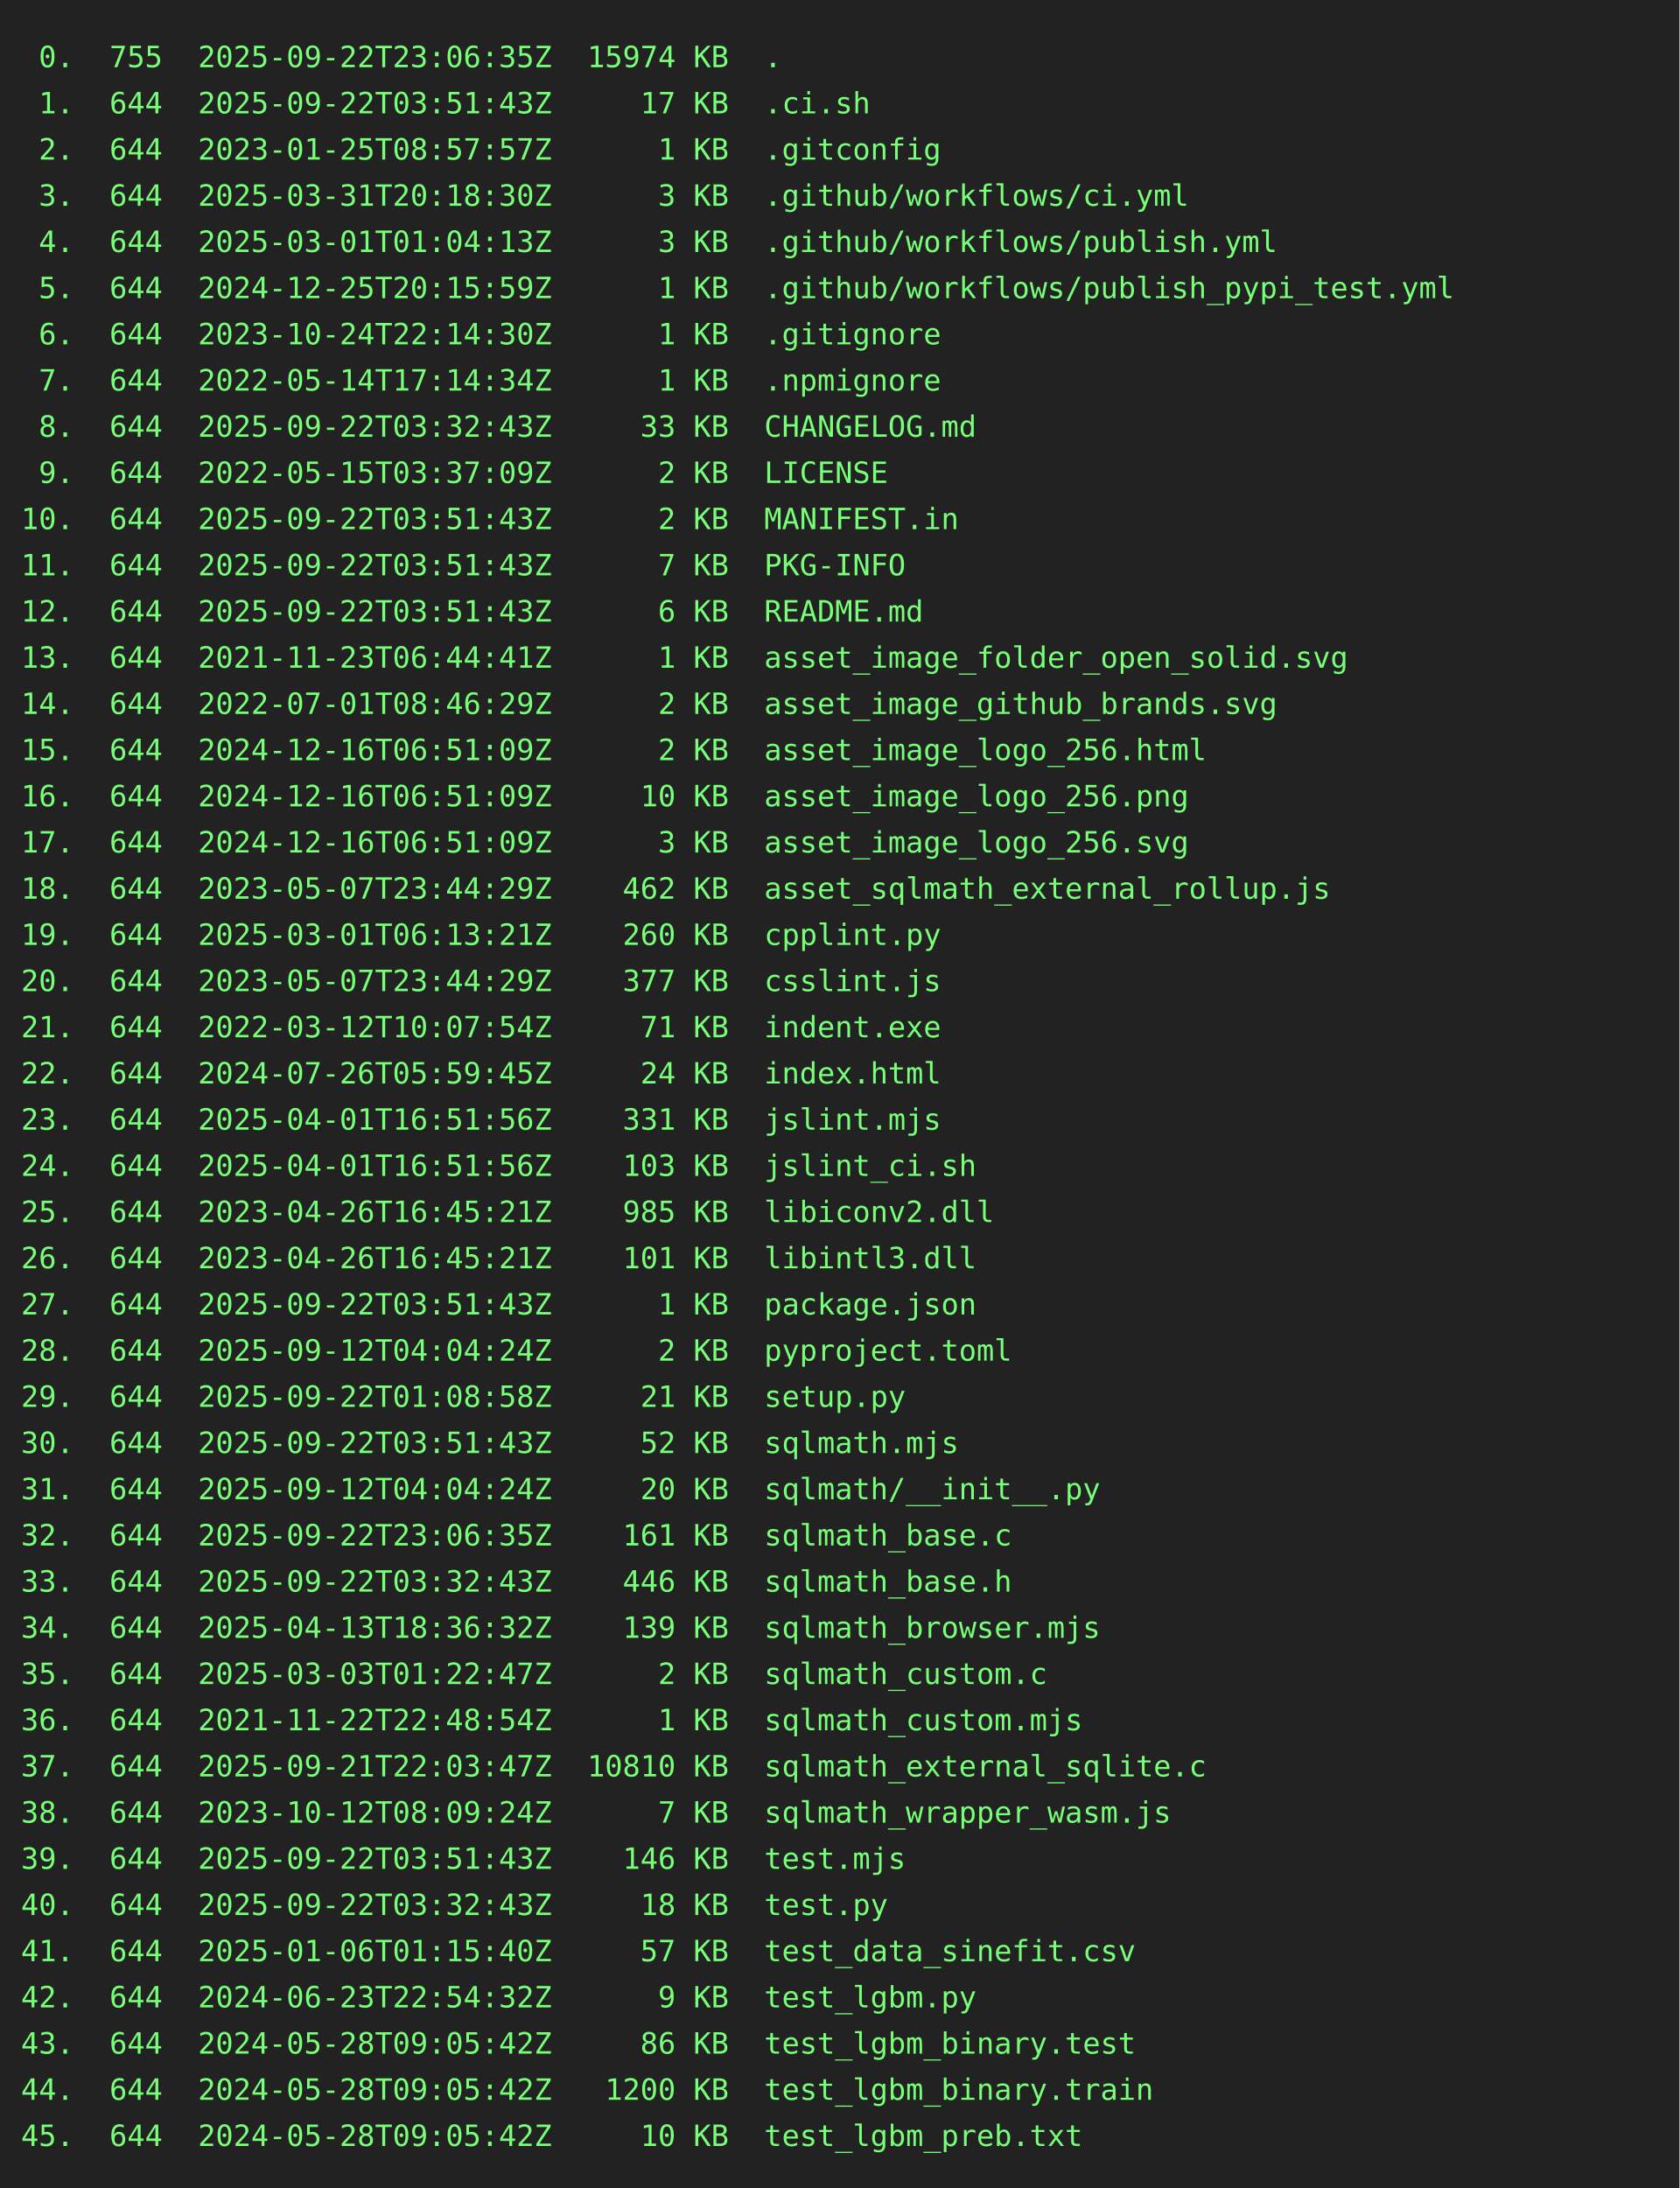
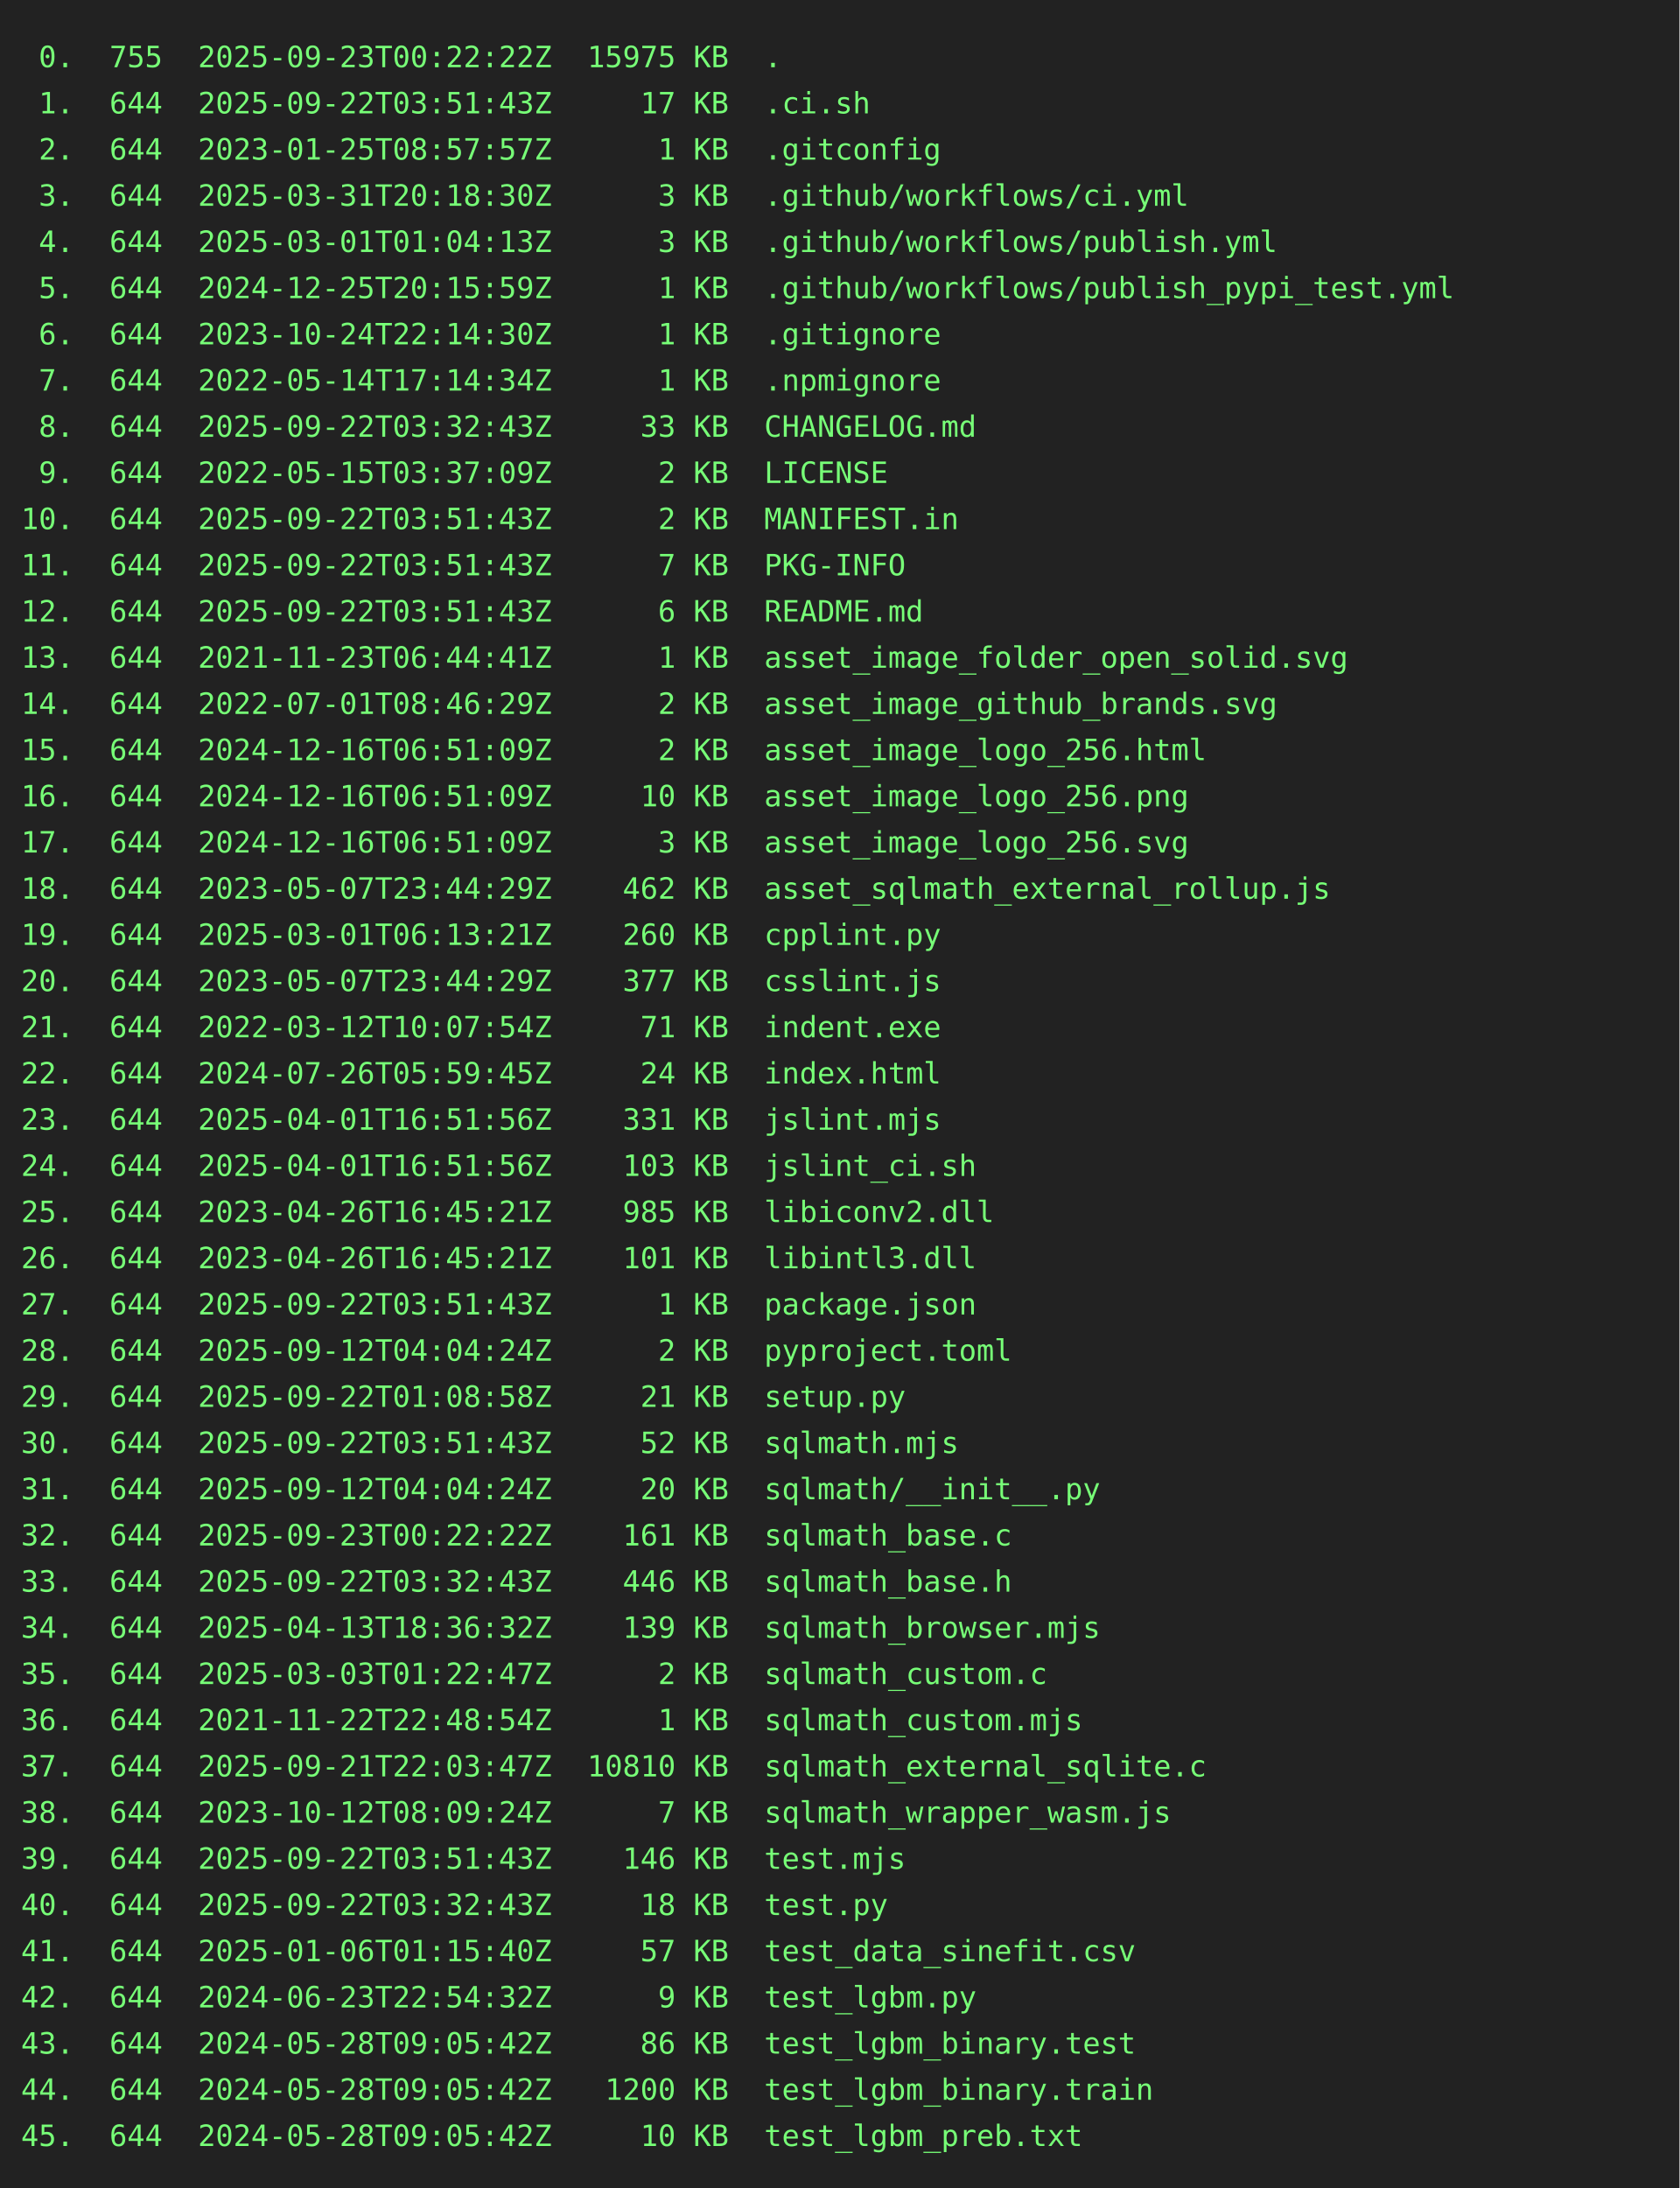
<svg xmlns="http://www.w3.org/2000/svg" height="1042" width="800">
  <rect height="1042" fill="#222" width="800" />
  <text fill="#7f7" font-family="consolas, menlo, monospace" font-size="14" xml:space="preserve">
-     <tspan lengthAdjust="spacingAndGlyphs" textLength="768" x="10" y="32"> 0.  755  2025-09-22T23:06:35Z  15974 KB  .                                                      </tspan>
+     <tspan lengthAdjust="spacingAndGlyphs" textLength="768" x="10" y="32"> 0.  755  2025-09-23T00:22:22Z  15975 KB  .                                                      </tspan>
    <tspan lengthAdjust="spacingAndGlyphs" textLength="768" x="10" y="54"> 1.  644  2025-09-22T03:51:43Z     17 KB  .ci.sh                                                 </tspan>
    <tspan lengthAdjust="spacingAndGlyphs" textLength="768" x="10" y="76"> 2.  644  2023-01-25T08:57:57Z      1 KB  .gitconfig                                             </tspan>
    <tspan lengthAdjust="spacingAndGlyphs" textLength="768" x="10" y="98"> 3.  644  2025-03-31T20:18:30Z      3 KB  .github/workflows/ci.yml                               </tspan>
    <tspan lengthAdjust="spacingAndGlyphs" textLength="768" x="10" y="120"> 4.  644  2025-03-01T01:04:13Z      3 KB  .github/workflows/publish.yml                          </tspan>
    <tspan lengthAdjust="spacingAndGlyphs" textLength="768" x="10" y="142"> 5.  644  2024-12-25T20:15:59Z      1 KB  .github/workflows/publish_pypi_test.yml                </tspan>
    <tspan lengthAdjust="spacingAndGlyphs" textLength="768" x="10" y="164"> 6.  644  2023-10-24T22:14:30Z      1 KB  .gitignore                                             </tspan>
    <tspan lengthAdjust="spacingAndGlyphs" textLength="768" x="10" y="186"> 7.  644  2022-05-14T17:14:34Z      1 KB  .npmignore                                             </tspan>
    <tspan lengthAdjust="spacingAndGlyphs" textLength="768" x="10" y="208"> 8.  644  2025-09-22T03:32:43Z     33 KB  CHANGELOG.md                                           </tspan>
    <tspan lengthAdjust="spacingAndGlyphs" textLength="768" x="10" y="230"> 9.  644  2022-05-15T03:37:09Z      2 KB  LICENSE                                                </tspan>
    <tspan lengthAdjust="spacingAndGlyphs" textLength="768" x="10" y="252">10.  644  2025-09-22T03:51:43Z      2 KB  MANIFEST.in                                            </tspan>
    <tspan lengthAdjust="spacingAndGlyphs" textLength="768" x="10" y="274">11.  644  2025-09-22T03:51:43Z      7 KB  PKG-INFO                                               </tspan>
    <tspan lengthAdjust="spacingAndGlyphs" textLength="768" x="10" y="296">12.  644  2025-09-22T03:51:43Z      6 KB  README.md                                              </tspan>
    <tspan lengthAdjust="spacingAndGlyphs" textLength="768" x="10" y="318">13.  644  2021-11-23T06:44:41Z      1 KB  asset_image_folder_open_solid.svg                      </tspan>
    <tspan lengthAdjust="spacingAndGlyphs" textLength="768" x="10" y="340">14.  644  2022-07-01T08:46:29Z      2 KB  asset_image_github_brands.svg                          </tspan>
    <tspan lengthAdjust="spacingAndGlyphs" textLength="768" x="10" y="362">15.  644  2024-12-16T06:51:09Z      2 KB  asset_image_logo_256.html                              </tspan>
    <tspan lengthAdjust="spacingAndGlyphs" textLength="768" x="10" y="384">16.  644  2024-12-16T06:51:09Z     10 KB  asset_image_logo_256.png                               </tspan>
    <tspan lengthAdjust="spacingAndGlyphs" textLength="768" x="10" y="406">17.  644  2024-12-16T06:51:09Z      3 KB  asset_image_logo_256.svg                               </tspan>
    <tspan lengthAdjust="spacingAndGlyphs" textLength="768" x="10" y="428">18.  644  2023-05-07T23:44:29Z    462 KB  asset_sqlmath_external_rollup.js                       </tspan>
    <tspan lengthAdjust="spacingAndGlyphs" textLength="768" x="10" y="450">19.  644  2025-03-01T06:13:21Z    260 KB  cpplint.py                                             </tspan>
    <tspan lengthAdjust="spacingAndGlyphs" textLength="768" x="10" y="472">20.  644  2023-05-07T23:44:29Z    377 KB  csslint.js                                             </tspan>
    <tspan lengthAdjust="spacingAndGlyphs" textLength="768" x="10" y="494">21.  644  2022-03-12T10:07:54Z     71 KB  indent.exe                                             </tspan>
    <tspan lengthAdjust="spacingAndGlyphs" textLength="768" x="10" y="516">22.  644  2024-07-26T05:59:45Z     24 KB  index.html                                             </tspan>
    <tspan lengthAdjust="spacingAndGlyphs" textLength="768" x="10" y="538">23.  644  2025-04-01T16:51:56Z    331 KB  jslint.mjs                                             </tspan>
    <tspan lengthAdjust="spacingAndGlyphs" textLength="768" x="10" y="560">24.  644  2025-04-01T16:51:56Z    103 KB  jslint_ci.sh                                           </tspan>
    <tspan lengthAdjust="spacingAndGlyphs" textLength="768" x="10" y="582">25.  644  2023-04-26T16:45:21Z    985 KB  libiconv2.dll                                          </tspan>
    <tspan lengthAdjust="spacingAndGlyphs" textLength="768" x="10" y="604">26.  644  2023-04-26T16:45:21Z    101 KB  libintl3.dll                                           </tspan>
    <tspan lengthAdjust="spacingAndGlyphs" textLength="768" x="10" y="626">27.  644  2025-09-22T03:51:43Z      1 KB  package.json                                           </tspan>
    <tspan lengthAdjust="spacingAndGlyphs" textLength="768" x="10" y="648">28.  644  2025-09-12T04:04:24Z      2 KB  pyproject.toml                                         </tspan>
    <tspan lengthAdjust="spacingAndGlyphs" textLength="768" x="10" y="670">29.  644  2025-09-22T01:08:58Z     21 KB  setup.py                                               </tspan>
    <tspan lengthAdjust="spacingAndGlyphs" textLength="768" x="10" y="692">30.  644  2025-09-22T03:51:43Z     52 KB  sqlmath.mjs                                            </tspan>
    <tspan lengthAdjust="spacingAndGlyphs" textLength="768" x="10" y="714">31.  644  2025-09-12T04:04:24Z     20 KB  sqlmath/__init__.py                                    </tspan>
-     <tspan lengthAdjust="spacingAndGlyphs" textLength="768" x="10" y="736">32.  644  2025-09-22T23:06:35Z    161 KB  sqlmath_base.c                                         </tspan>
+     <tspan lengthAdjust="spacingAndGlyphs" textLength="768" x="10" y="736">32.  644  2025-09-23T00:22:22Z    161 KB  sqlmath_base.c                                         </tspan>
    <tspan lengthAdjust="spacingAndGlyphs" textLength="768" x="10" y="758">33.  644  2025-09-22T03:32:43Z    446 KB  sqlmath_base.h                                         </tspan>
    <tspan lengthAdjust="spacingAndGlyphs" textLength="768" x="10" y="780">34.  644  2025-04-13T18:36:32Z    139 KB  sqlmath_browser.mjs                                    </tspan>
    <tspan lengthAdjust="spacingAndGlyphs" textLength="768" x="10" y="802">35.  644  2025-03-03T01:22:47Z      2 KB  sqlmath_custom.c                                       </tspan>
    <tspan lengthAdjust="spacingAndGlyphs" textLength="768" x="10" y="824">36.  644  2021-11-22T22:48:54Z      1 KB  sqlmath_custom.mjs                                     </tspan>
    <tspan lengthAdjust="spacingAndGlyphs" textLength="768" x="10" y="846">37.  644  2025-09-21T22:03:47Z  10810 KB  sqlmath_external_sqlite.c                              </tspan>
    <tspan lengthAdjust="spacingAndGlyphs" textLength="768" x="10" y="868">38.  644  2023-10-12T08:09:24Z      7 KB  sqlmath_wrapper_wasm.js                                </tspan>
    <tspan lengthAdjust="spacingAndGlyphs" textLength="768" x="10" y="890">39.  644  2025-09-22T03:51:43Z    146 KB  test.mjs                                               </tspan>
    <tspan lengthAdjust="spacingAndGlyphs" textLength="768" x="10" y="912">40.  644  2025-09-22T03:32:43Z     18 KB  test.py                                                </tspan>
    <tspan lengthAdjust="spacingAndGlyphs" textLength="768" x="10" y="934">41.  644  2025-01-06T01:15:40Z     57 KB  test_data_sinefit.csv                                  </tspan>
    <tspan lengthAdjust="spacingAndGlyphs" textLength="768" x="10" y="956">42.  644  2024-06-23T22:54:32Z      9 KB  test_lgbm.py                                           </tspan>
    <tspan lengthAdjust="spacingAndGlyphs" textLength="768" x="10" y="978">43.  644  2024-05-28T09:05:42Z     86 KB  test_lgbm_binary.test                                  </tspan>
    <tspan lengthAdjust="spacingAndGlyphs" textLength="768" x="10" y="1000">44.  644  2024-05-28T09:05:42Z   1200 KB  test_lgbm_binary.train                                 </tspan>
    <tspan lengthAdjust="spacingAndGlyphs" textLength="768" x="10" y="1022">45.  644  2024-05-28T09:05:42Z     10 KB  test_lgbm_preb.txt                                     </tspan>
  </text>
</svg>
